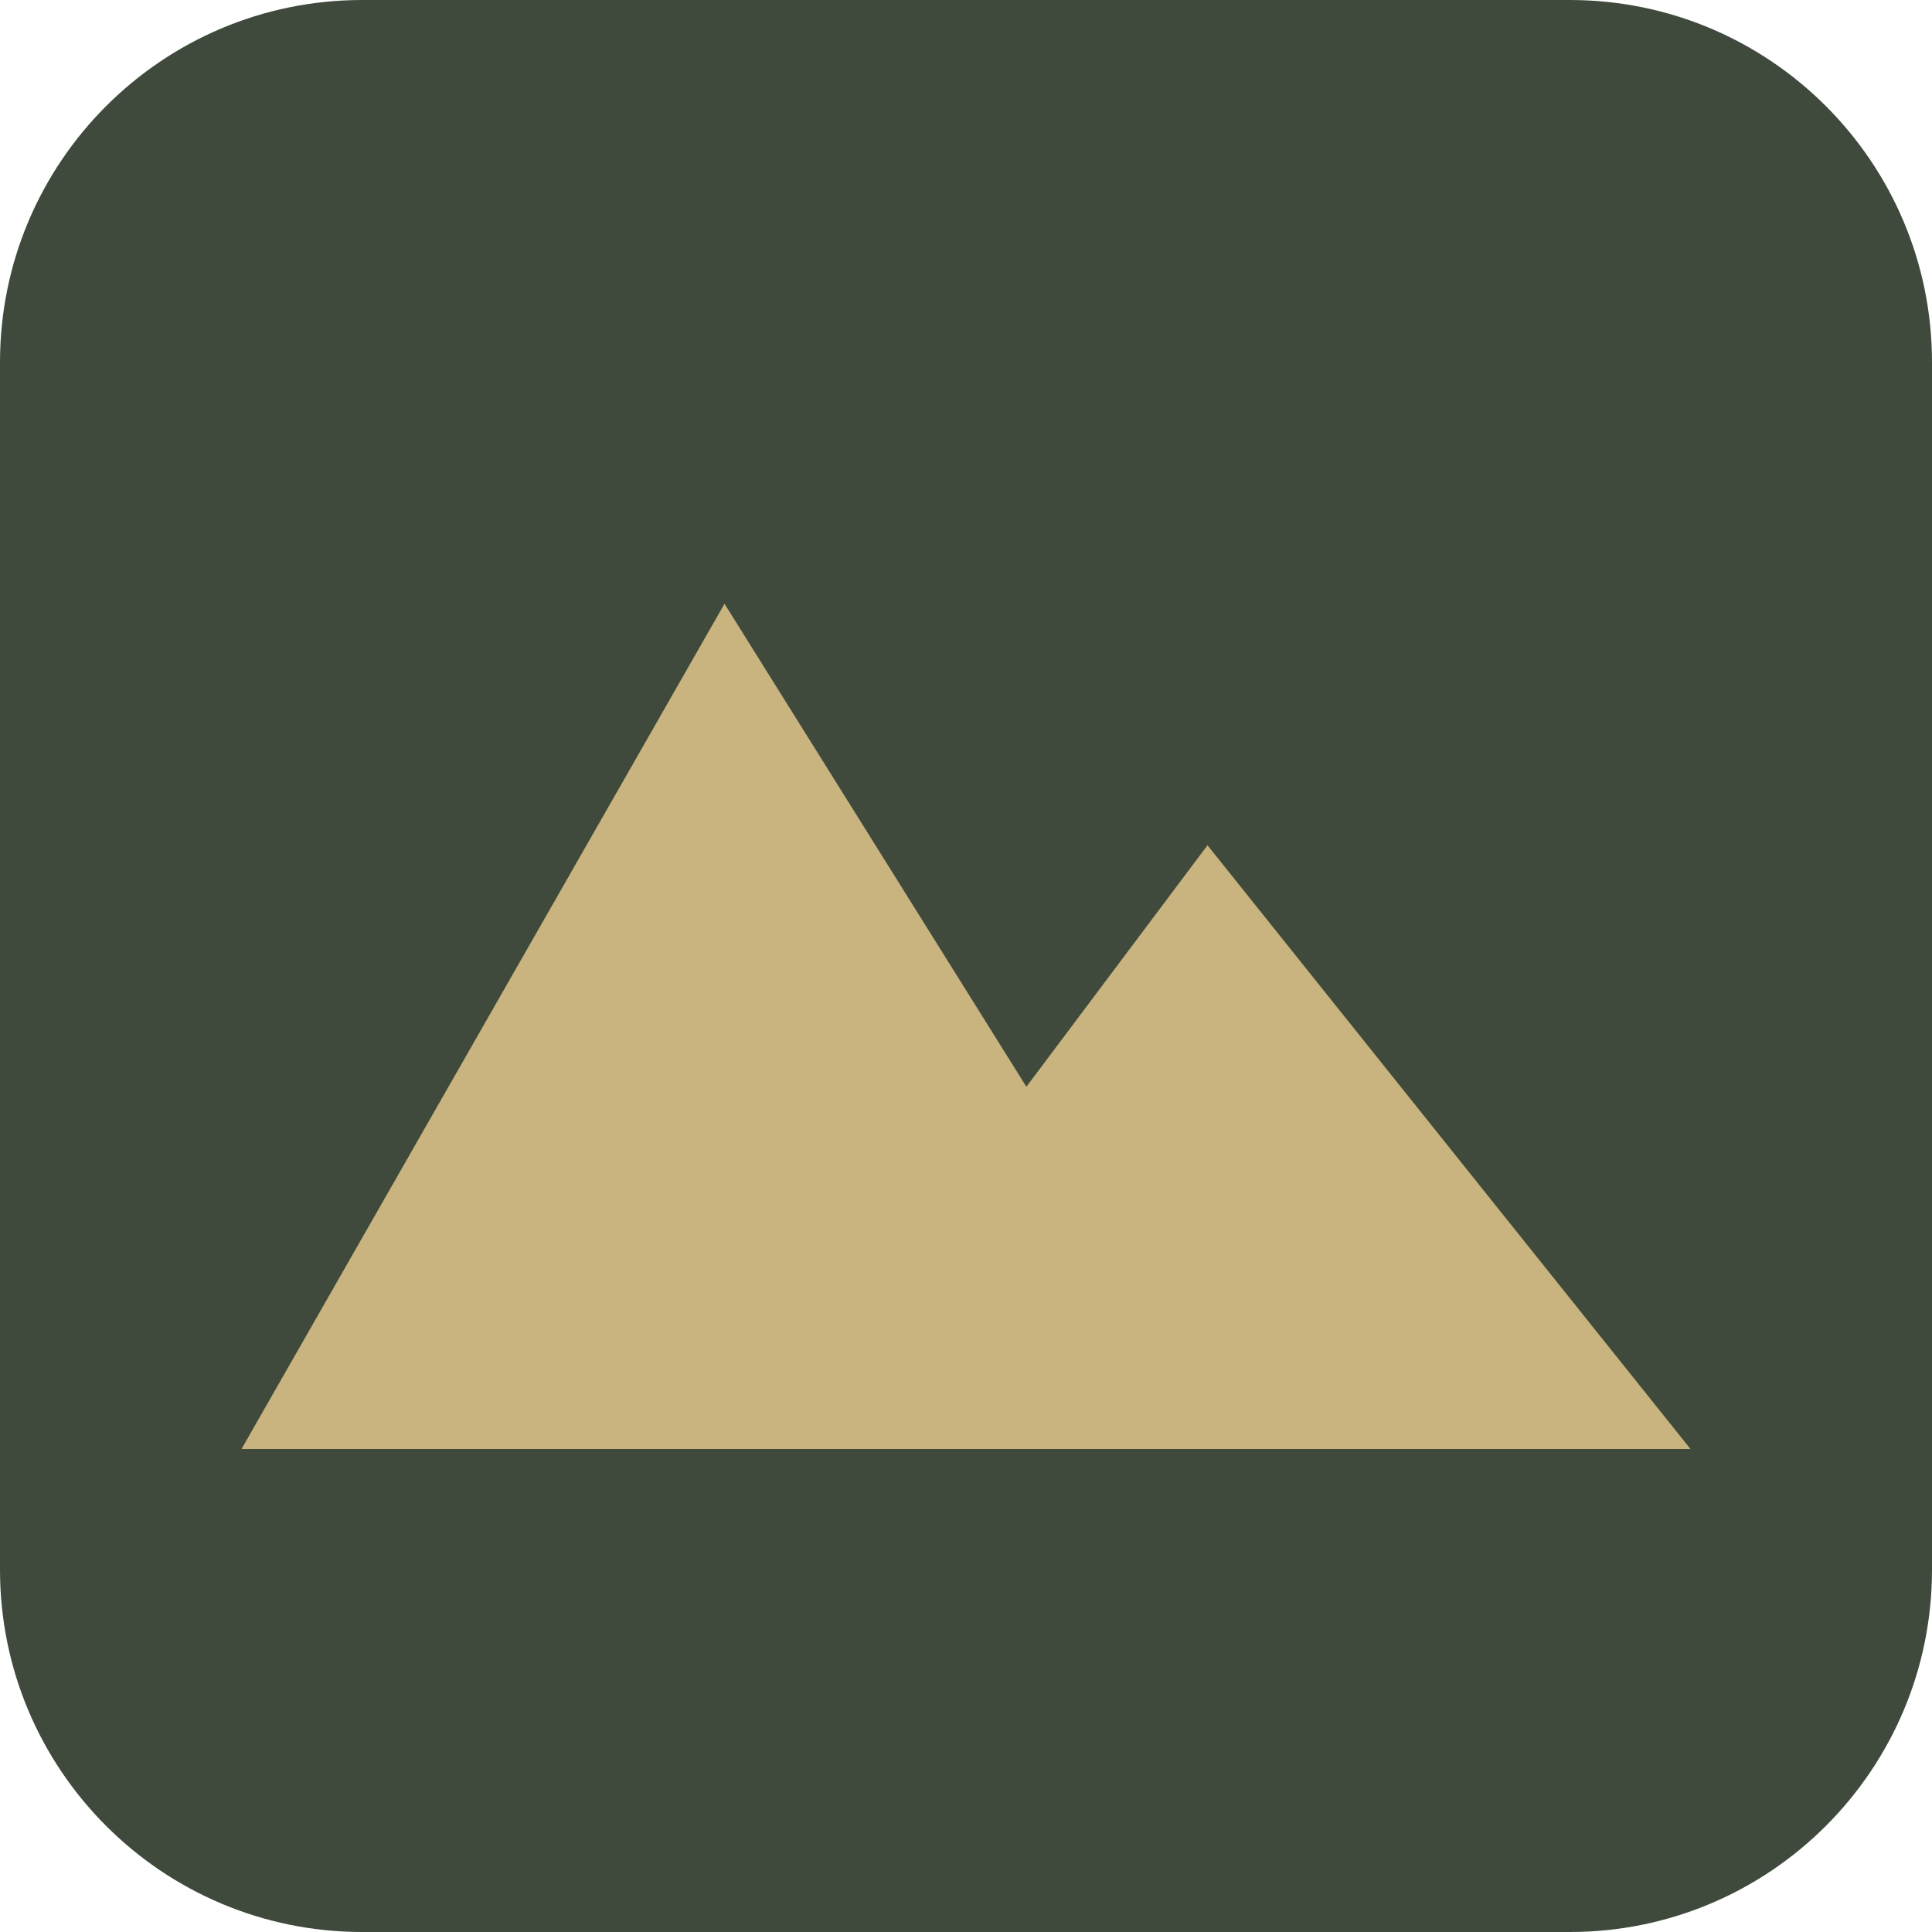
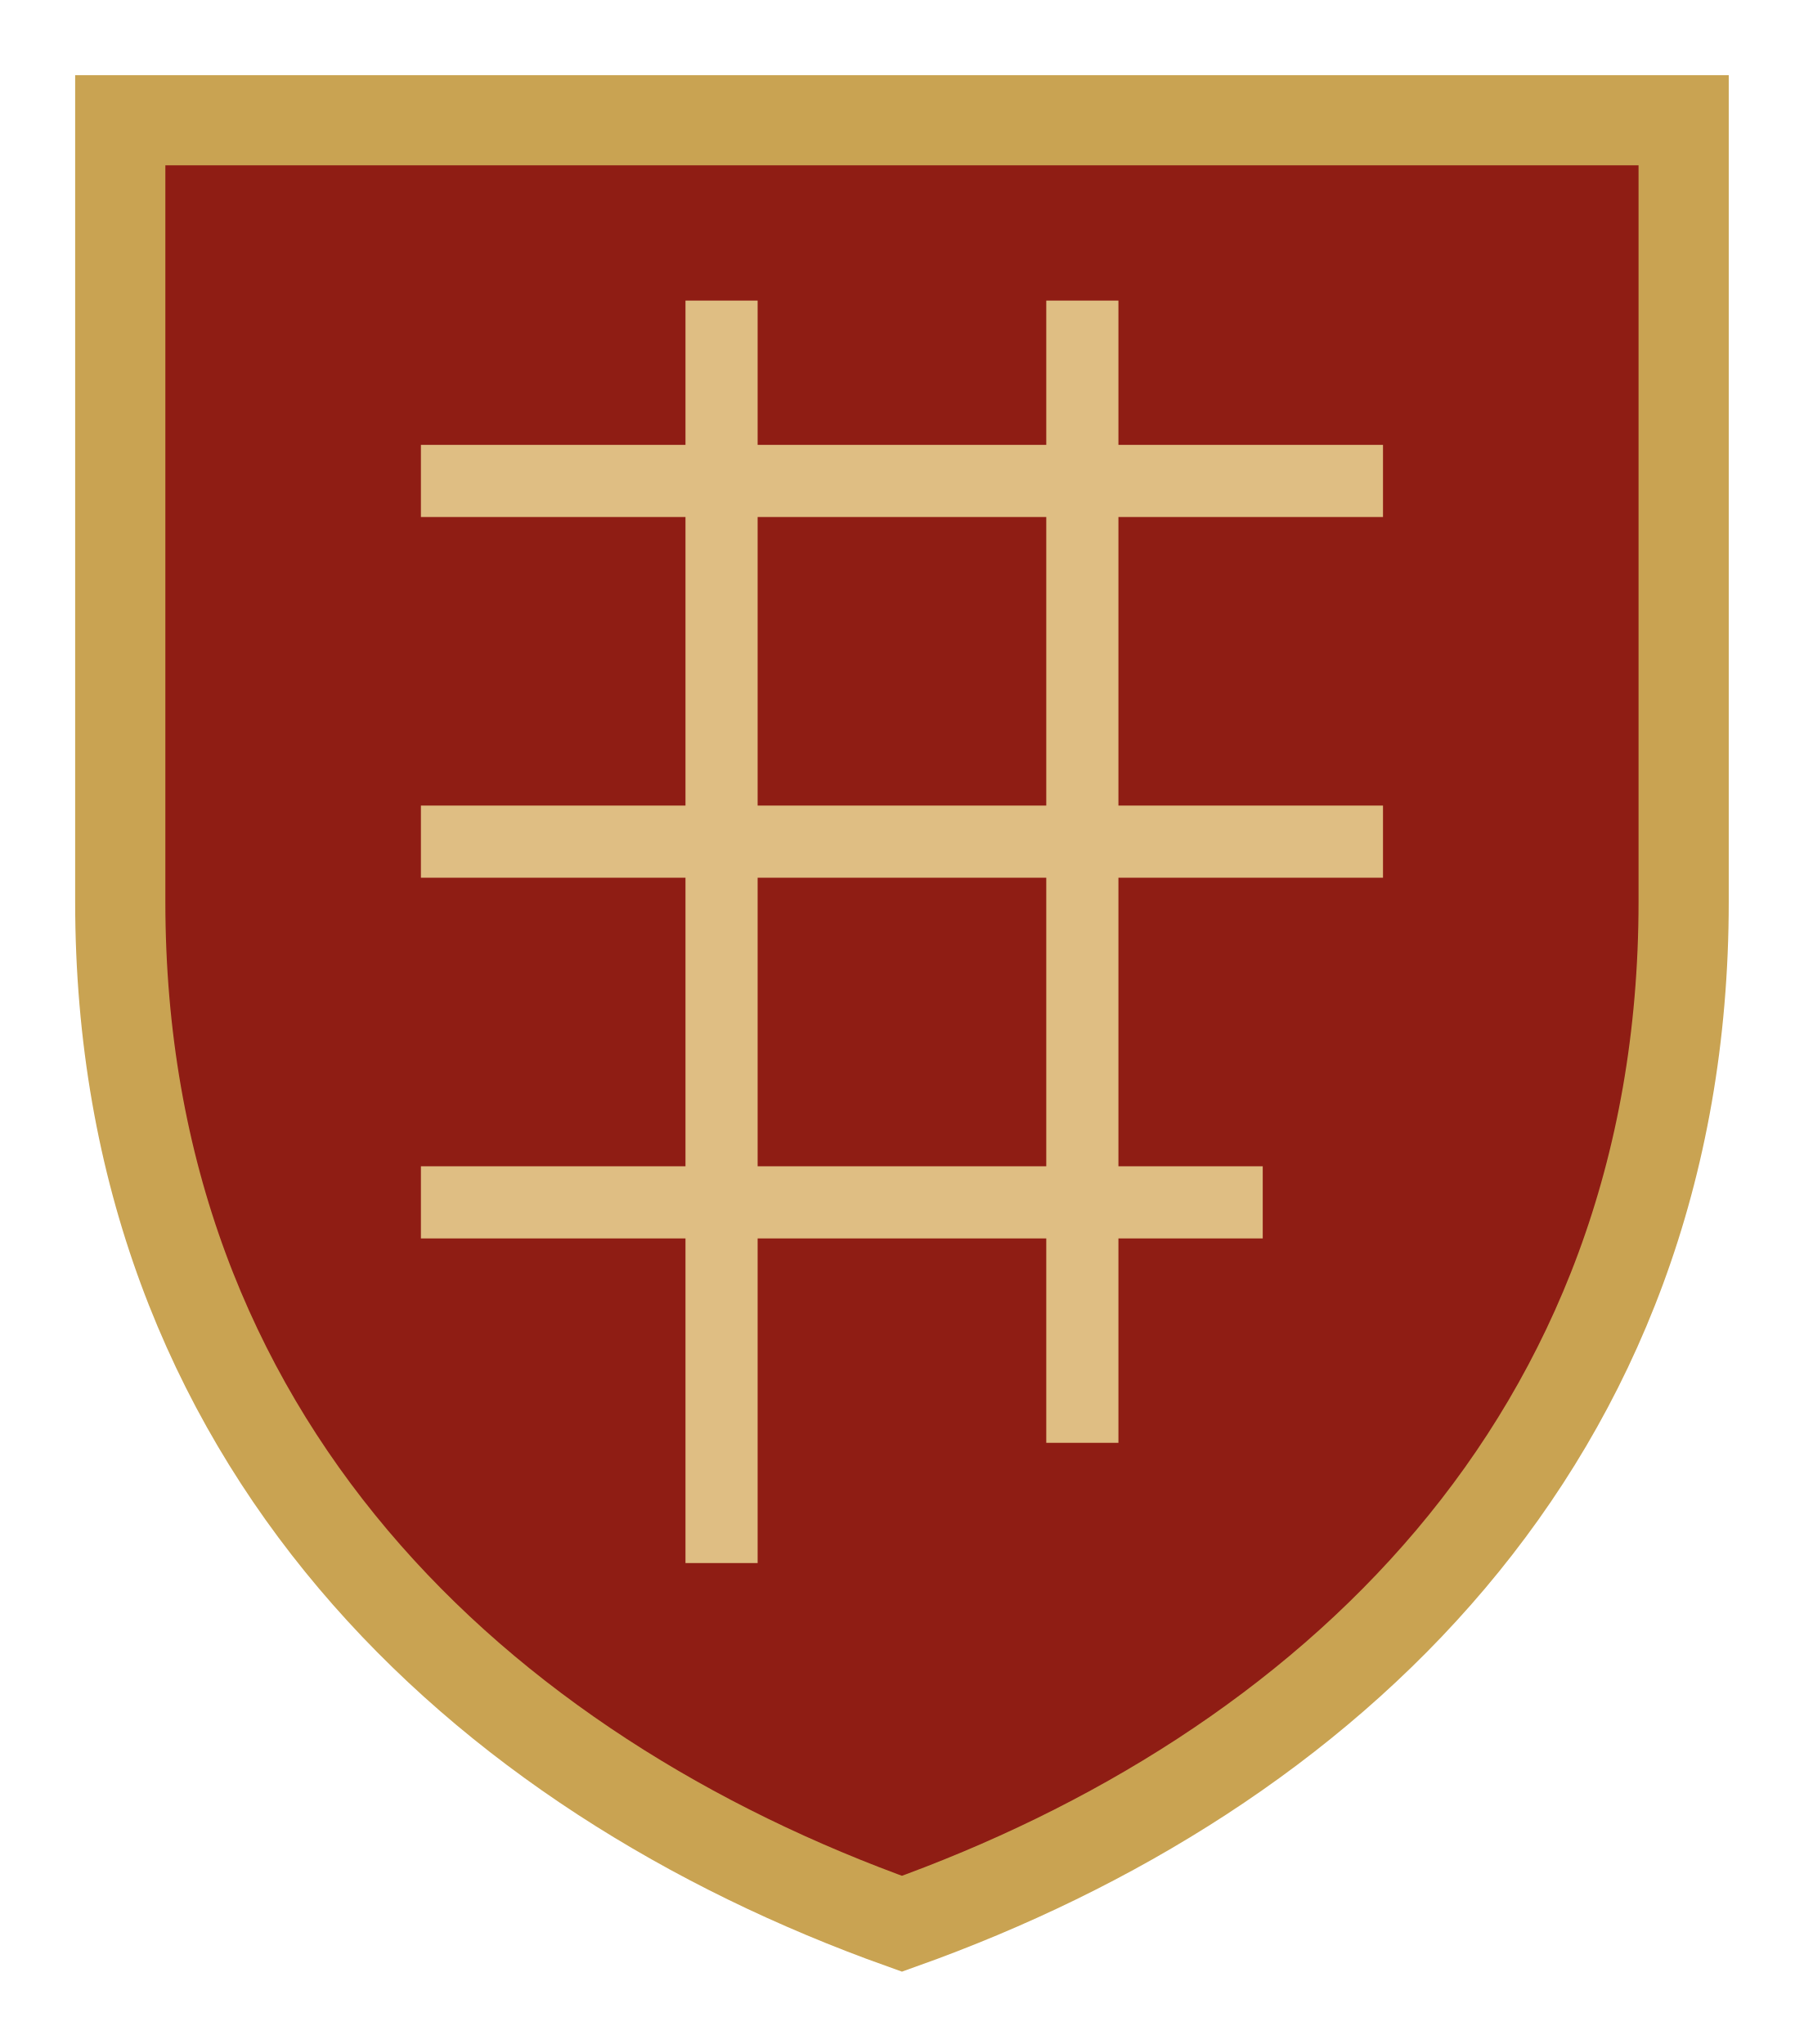
- <svg xmlns="http://www.w3.org/2000/svg" viewBox="0 0 32 32">
-   <rect width="32" height="32" rx="6" fill="#3f4a3c" />
-   <path d="M4 24 12 10l5 8 3-4 8 10z" fill="#c9b37e" />
+ <svg xmlns="http://www.w3.org/2000/svg" viewBox="0 0 30 34">
+   <path d="M2 2h26v13c0 9-6 14.5-13 17C8 29.5 2 24 2 15Z" fill="#8f1d14" stroke="#c9a352" stroke-width="1.5" />
+   <path d="M7 8h16M7 14h16M7 20h14M12 5v21M18 5v19" stroke="#e8cf8f" stroke-width="1.2" fill="none" opacity="0.9" />
</svg>
